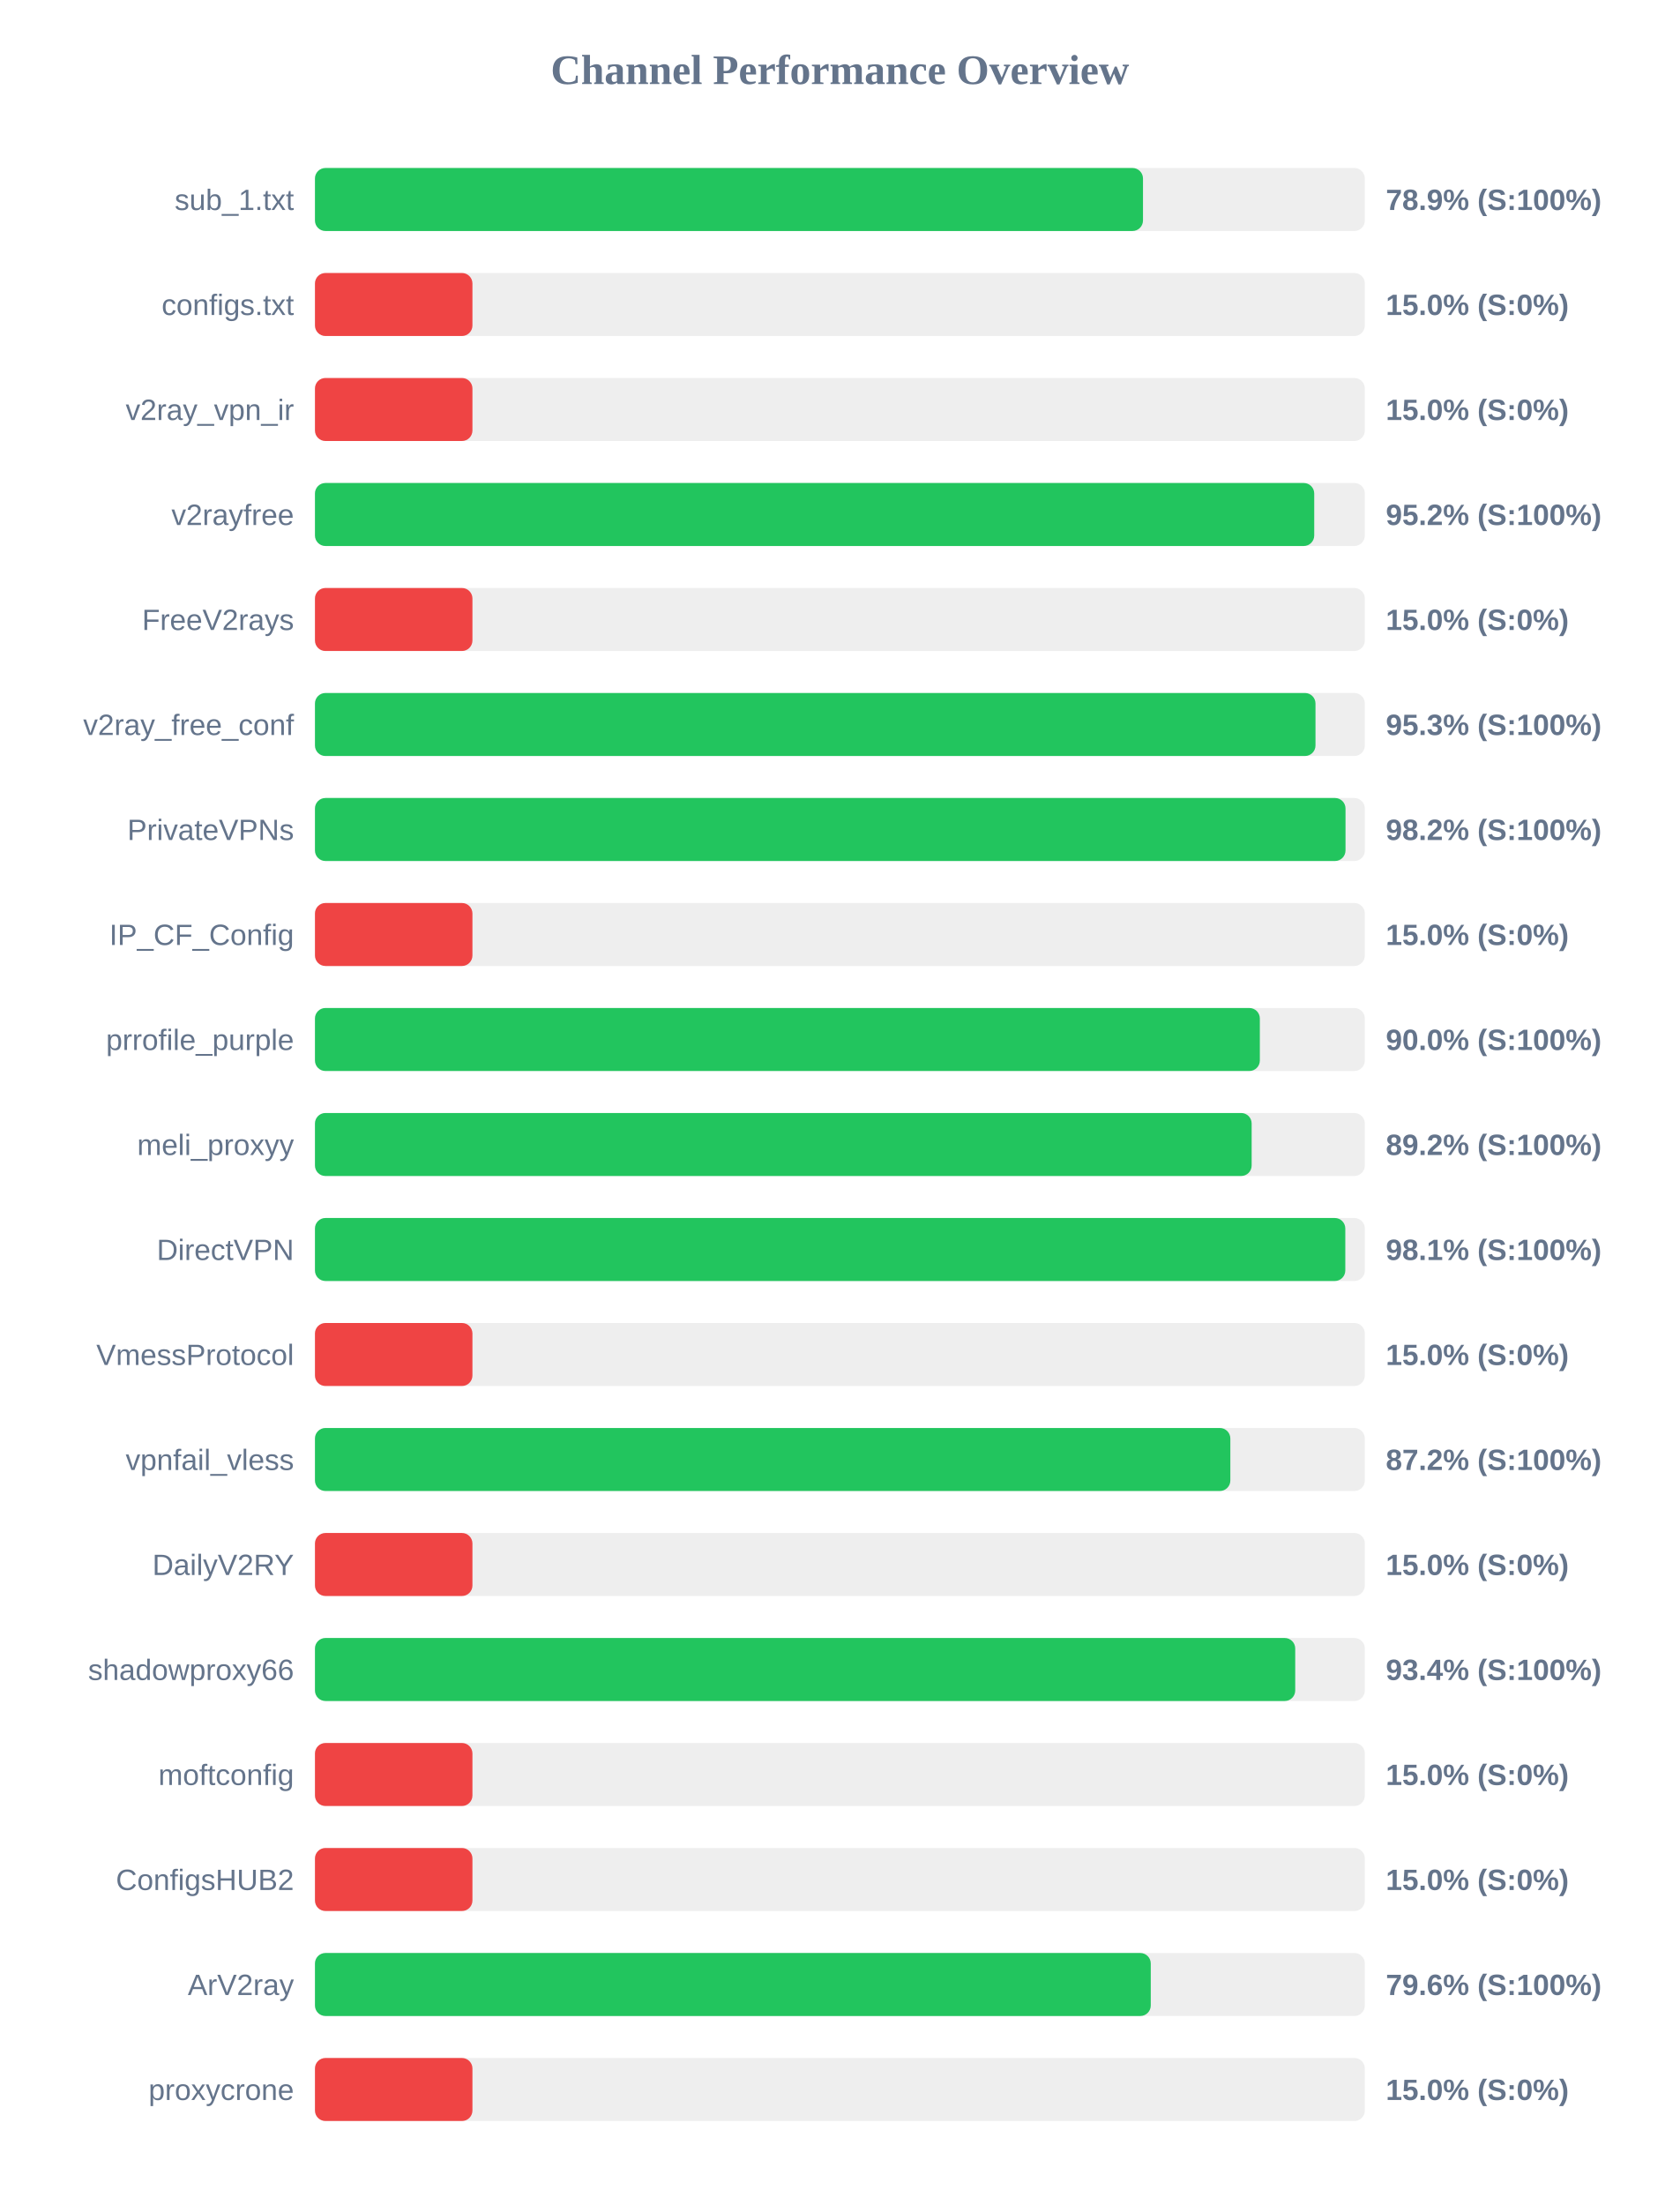
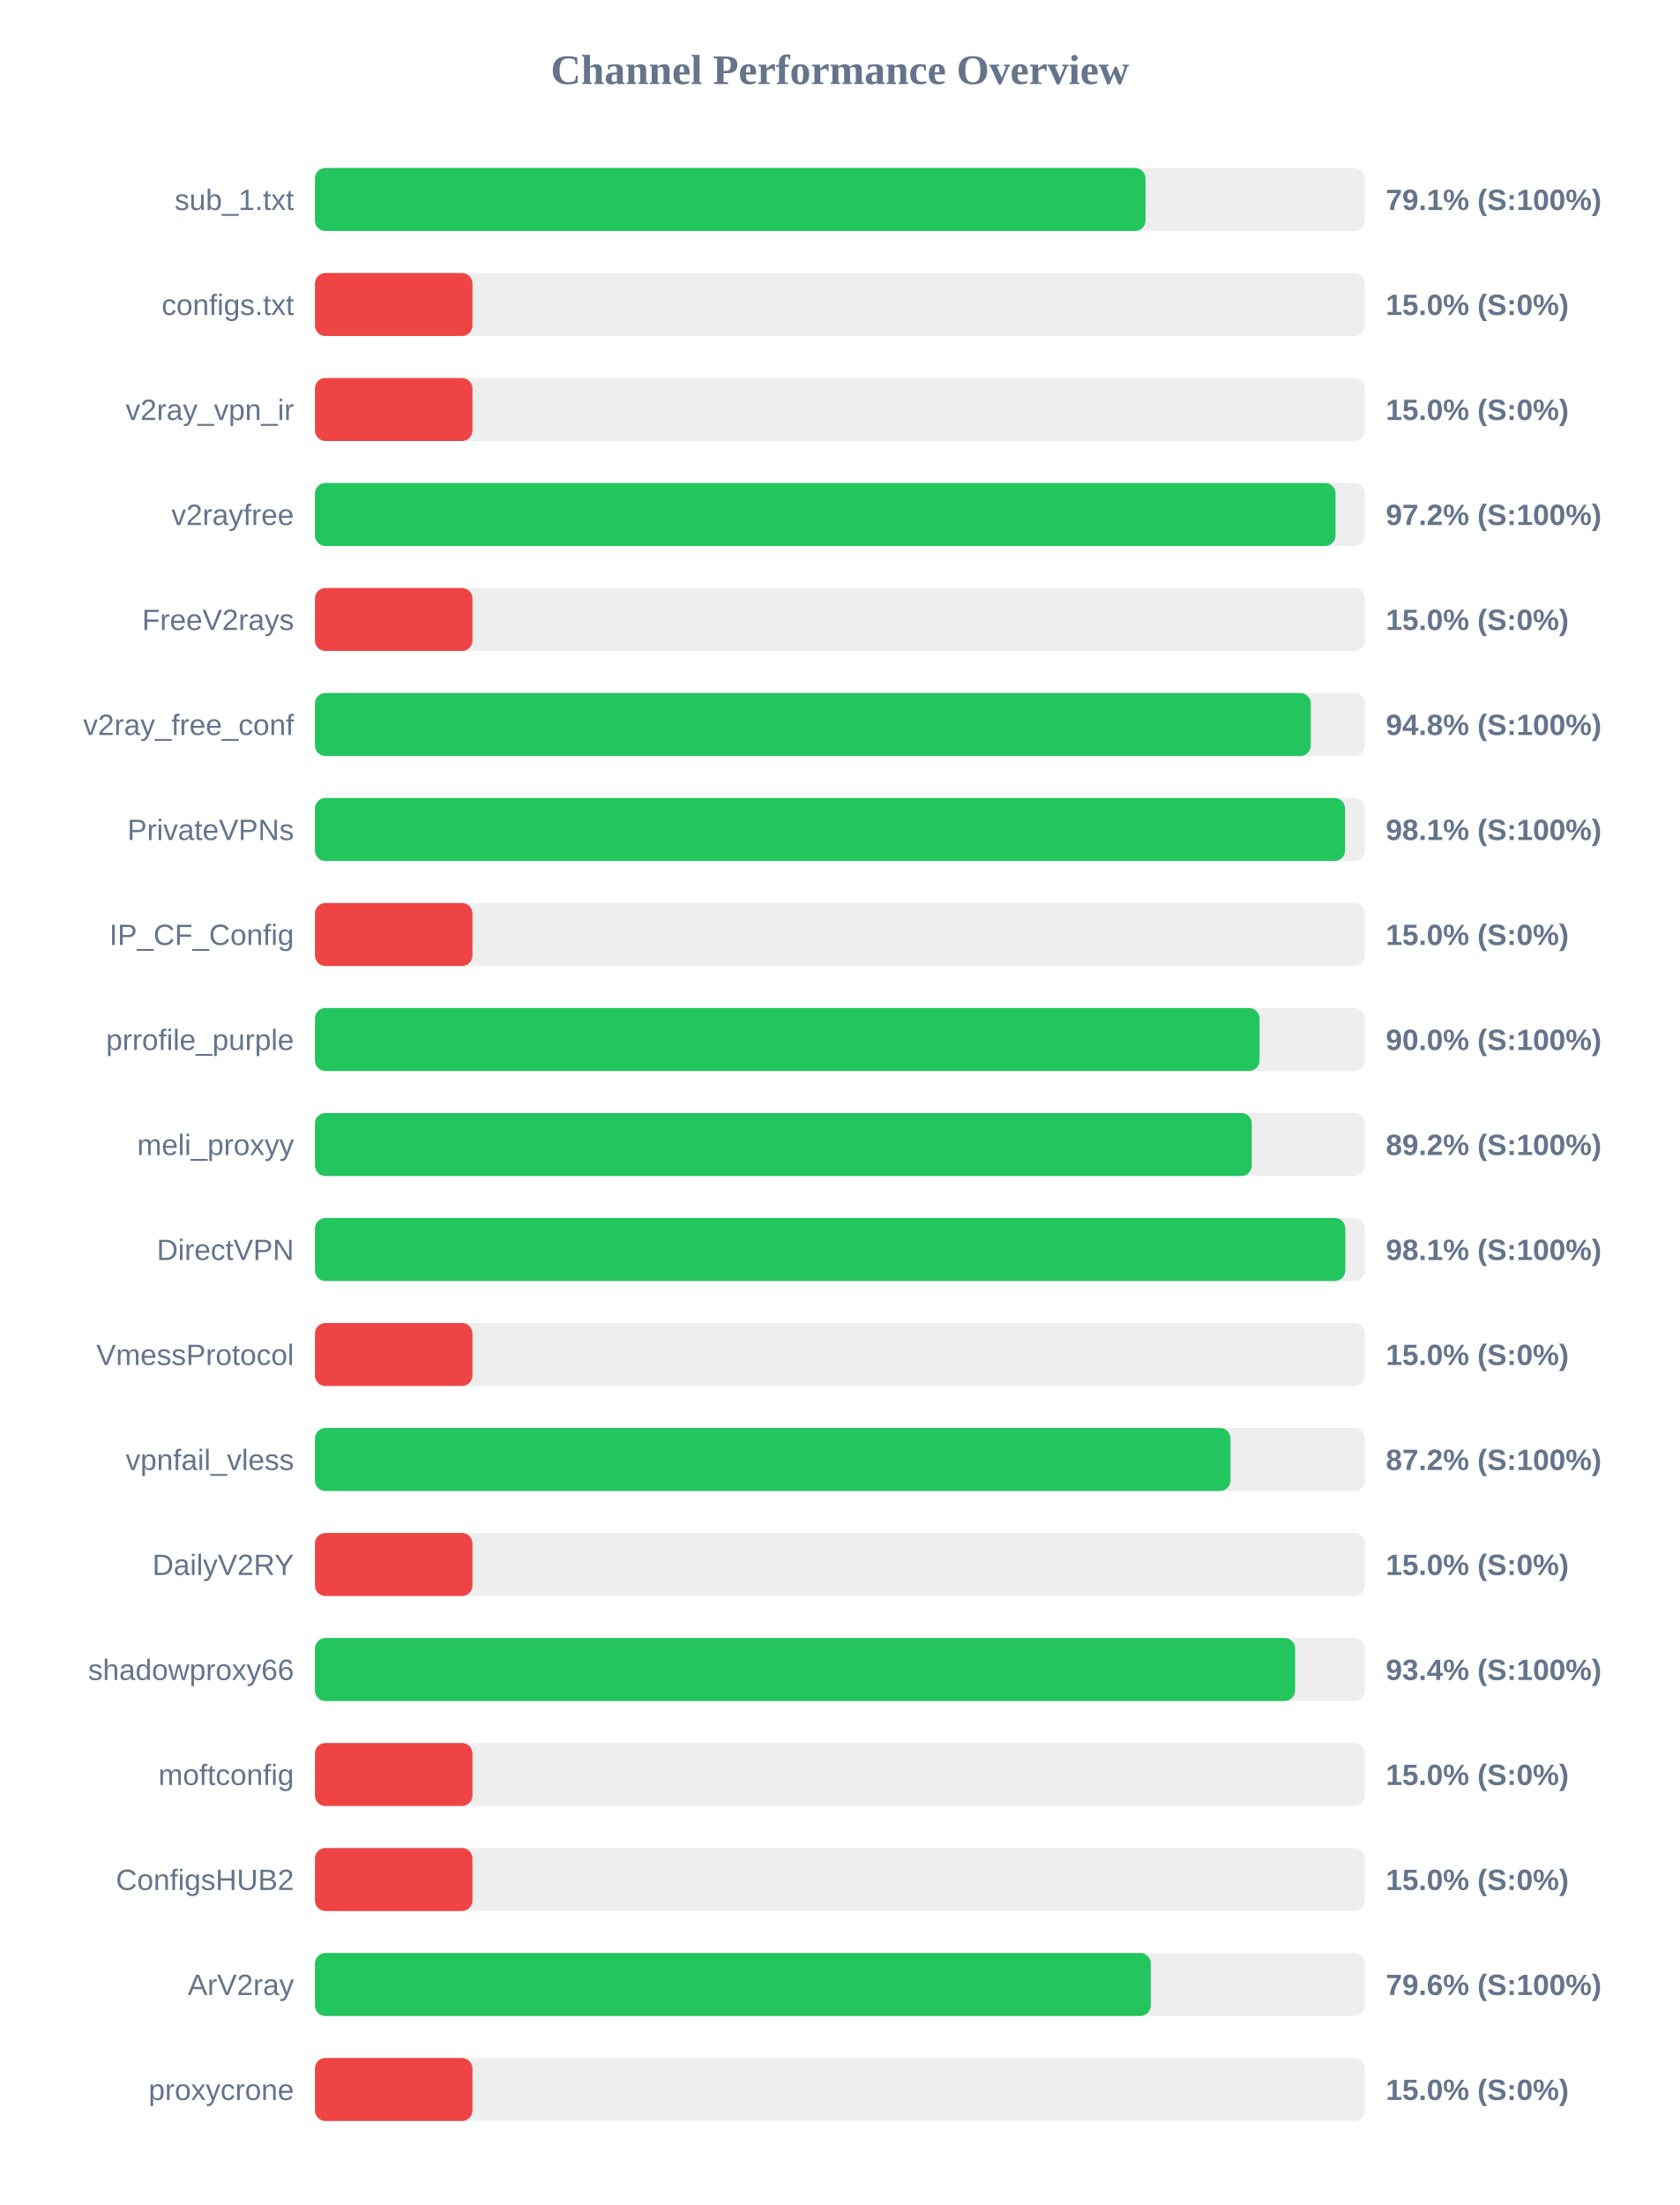
<svg xmlns="http://www.w3.org/2000/svg" width="800" height="1050" version="1.1">
  <style>
        .row { font: 14px Arial; fill: #64748b; }
        .score { font: bold 14px Arial; fill: #64748b; }
    </style>
  <text x="400" y="40" text-anchor="middle" font-size="20px" font-weight="bold" fill="#64748b">Channel Performance Overview</text>
  <rect x="150" y="80" width="500" height="30" fill="#eee" rx="5" />
-   <rect x="150" y="80" width="394.35" height="30" fill="#22c55e" rx="5" />
+   <rect x="150" y="80" width="395.55" height="30" fill="#22c55e" rx="5" />
  <text x="140" y="100" text-anchor="end" class="row">sub_1.txt</text>
-   <text x="660" y="100" text-anchor="start" class="score">78.9% (S:100%)</text>
+   <text x="660" y="100" text-anchor="start" class="score">79.1% (S:100%)</text>
  <rect x="150" y="130" width="500" height="30" fill="#eee" rx="5" />
  <rect x="150" y="130" width="75.0" height="30" fill="#ef4444" rx="5" />
  <text x="140" y="150" text-anchor="end" class="row">configs.txt</text>
  <text x="660" y="150" text-anchor="start" class="score">15.0% (S:0%)</text>
  <rect x="150" y="180" width="500" height="30" fill="#eee" rx="5" />
  <rect x="150" y="180" width="75.0" height="30" fill="#ef4444" rx="5" />
  <text x="140" y="200" text-anchor="end" class="row">v2ray_vpn_ir</text>
  <text x="660" y="200" text-anchor="start" class="score">15.0% (S:0%)</text>
  <rect x="150" y="230" width="500" height="30" fill="#eee" rx="5" />
-   <rect x="150" y="230" width="475.9" height="30" fill="#22c55e" rx="5" />
+   <rect x="150" y="230" width="486.05" height="30" fill="#22c55e" rx="5" />
  <text x="140" y="250" text-anchor="end" class="row">v2rayfree</text>
-   <text x="660" y="250" text-anchor="start" class="score">95.2% (S:100%)</text>
+   <text x="660" y="250" text-anchor="start" class="score">97.2% (S:100%)</text>
  <rect x="150" y="280" width="500" height="30" fill="#eee" rx="5" />
  <rect x="150" y="280" width="75.0" height="30" fill="#ef4444" rx="5" />
  <text x="140" y="300" text-anchor="end" class="row">FreeV2rays</text>
  <text x="660" y="300" text-anchor="start" class="score">15.0% (S:0%)</text>
  <rect x="150" y="330" width="500" height="30" fill="#eee" rx="5" />
-   <rect x="150" y="330" width="476.5" height="30" fill="#22c55e" rx="5" />
+   <rect x="150" y="330" width="474.25" height="30" fill="#22c55e" rx="5" />
  <text x="140" y="350" text-anchor="end" class="row">v2ray_free_conf</text>
-   <text x="660" y="350" text-anchor="start" class="score">95.3% (S:100%)</text>
+   <text x="660" y="350" text-anchor="start" class="score">94.8% (S:100%)</text>
  <rect x="150" y="380" width="500" height="30" fill="#eee" rx="5" />
-   <rect x="150" y="380" width="490.8" height="30" fill="#22c55e" rx="5" />
+   <rect x="150" y="380" width="490.6" height="30" fill="#22c55e" rx="5" />
  <text x="140" y="400" text-anchor="end" class="row">PrivateVPNs</text>
-   <text x="660" y="400" text-anchor="start" class="score">98.2% (S:100%)</text>
+   <text x="660" y="400" text-anchor="start" class="score">98.1% (S:100%)</text>
  <rect x="150" y="430" width="500" height="30" fill="#eee" rx="5" />
  <rect x="150" y="430" width="75.0" height="30" fill="#ef4444" rx="5" />
  <text x="140" y="450" text-anchor="end" class="row">IP_CF_Config</text>
  <text x="660" y="450" text-anchor="start" class="score">15.0% (S:0%)</text>
  <rect x="150" y="480" width="500" height="30" fill="#eee" rx="5" />
-   <rect x="150" y="480" width="450.0" height="30" fill="#22c55e" rx="5" />
+   <rect x="150" y="480" width="449.85" height="30" fill="#22c55e" rx="5" />
  <text x="140" y="500" text-anchor="end" class="row">prrofile_purple</text>
  <text x="660" y="500" text-anchor="start" class="score">90.0% (S:100%)</text>
  <rect x="150" y="530" width="500" height="30" fill="#eee" rx="5" />
-   <rect x="150" y="530" width="446.1" height="30" fill="#22c55e" rx="5" />
+   <rect x="150" y="530" width="446.15" height="30" fill="#22c55e" rx="5" />
  <text x="140" y="550" text-anchor="end" class="row">meli_proxyy</text>
  <text x="660" y="550" text-anchor="start" class="score">89.2% (S:100%)</text>
  <rect x="150" y="580" width="500" height="30" fill="#eee" rx="5" />
  <rect x="150" y="580" width="490.7" height="30" fill="#22c55e" rx="5" />
  <text x="140" y="600" text-anchor="end" class="row">DirectVPN</text>
  <text x="660" y="600" text-anchor="start" class="score">98.1% (S:100%)</text>
  <rect x="150" y="630" width="500" height="30" fill="#eee" rx="5" />
  <rect x="150" y="630" width="75.0" height="30" fill="#ef4444" rx="5" />
  <text x="140" y="650" text-anchor="end" class="row">VmessProtocol</text>
  <text x="660" y="650" text-anchor="start" class="score">15.0% (S:0%)</text>
  <rect x="150" y="680" width="500" height="30" fill="#eee" rx="5" />
-   <rect x="150" y="680" width="435.95" height="30" fill="#22c55e" rx="5" />
+   <rect x="150" y="680" width="436.0" height="30" fill="#22c55e" rx="5" />
  <text x="140" y="700" text-anchor="end" class="row">vpnfail_vless</text>
  <text x="660" y="700" text-anchor="start" class="score">87.2% (S:100%)</text>
  <rect x="150" y="730" width="500" height="30" fill="#eee" rx="5" />
  <rect x="150" y="730" width="75.0" height="30" fill="#ef4444" rx="5" />
  <text x="140" y="750" text-anchor="end" class="row">DailyV2RY</text>
  <text x="660" y="750" text-anchor="start" class="score">15.0% (S:0%)</text>
  <rect x="150" y="780" width="500" height="30" fill="#eee" rx="5" />
-   <rect x="150" y="780" width="466.85" height="30" fill="#22c55e" rx="5" />
+   <rect x="150" y="780" width="466.8" height="30" fill="#22c55e" rx="5" />
  <text x="140" y="800" text-anchor="end" class="row">shadowproxy66</text>
  <text x="660" y="800" text-anchor="start" class="score">93.4% (S:100%)</text>
  <rect x="150" y="830" width="500" height="30" fill="#eee" rx="5" />
  <rect x="150" y="830" width="75.0" height="30" fill="#ef4444" rx="5" />
  <text x="140" y="850" text-anchor="end" class="row">moftconfig</text>
  <text x="660" y="850" text-anchor="start" class="score">15.0% (S:0%)</text>
  <rect x="150" y="880" width="500" height="30" fill="#eee" rx="5" />
  <rect x="150" y="880" width="75.0" height="30" fill="#ef4444" rx="5" />
  <text x="140" y="900" text-anchor="end" class="row">ConfigsHUB2</text>
  <text x="660" y="900" text-anchor="start" class="score">15.0% (S:0%)</text>
  <rect x="150" y="930" width="500" height="30" fill="#eee" rx="5" />
  <rect x="150" y="930" width="398.05" height="30" fill="#22c55e" rx="5" />
  <text x="140" y="950" text-anchor="end" class="row">ArV2ray</text>
  <text x="660" y="950" text-anchor="start" class="score">79.6% (S:100%)</text>
  <rect x="150" y="980" width="500" height="30" fill="#eee" rx="5" />
  <rect x="150" y="980" width="75.0" height="30" fill="#ef4444" rx="5" />
  <text x="140" y="1000" text-anchor="end" class="row">proxycrone</text>
  <text x="660" y="1000" text-anchor="start" class="score">15.0% (S:0%)</text>
</svg>
